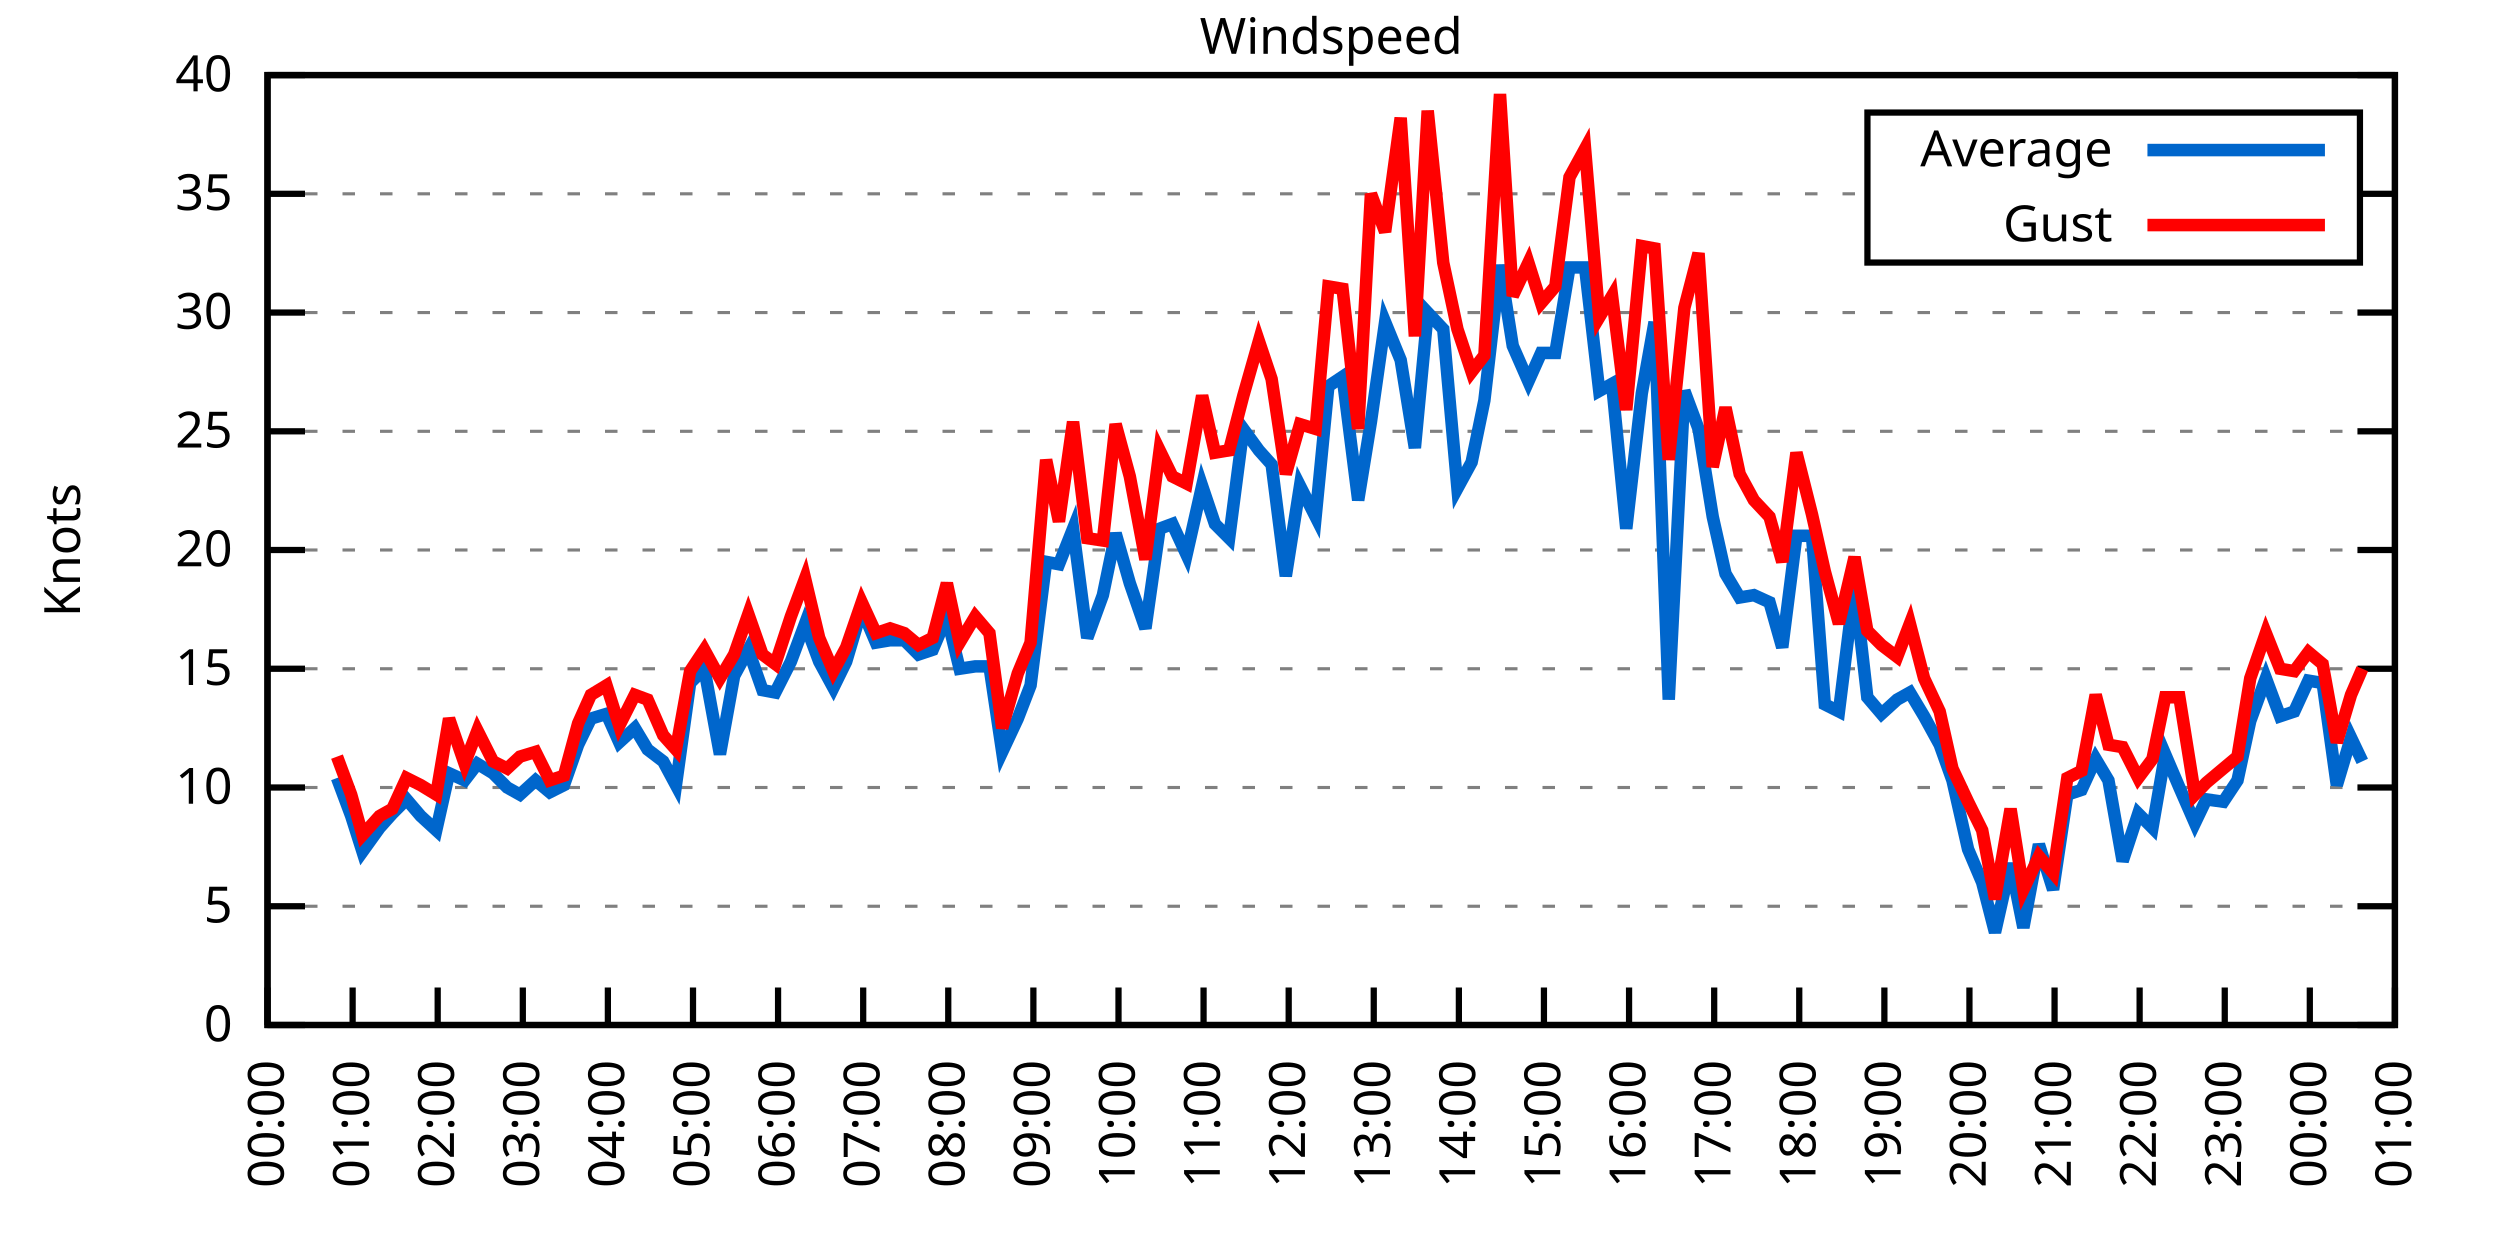
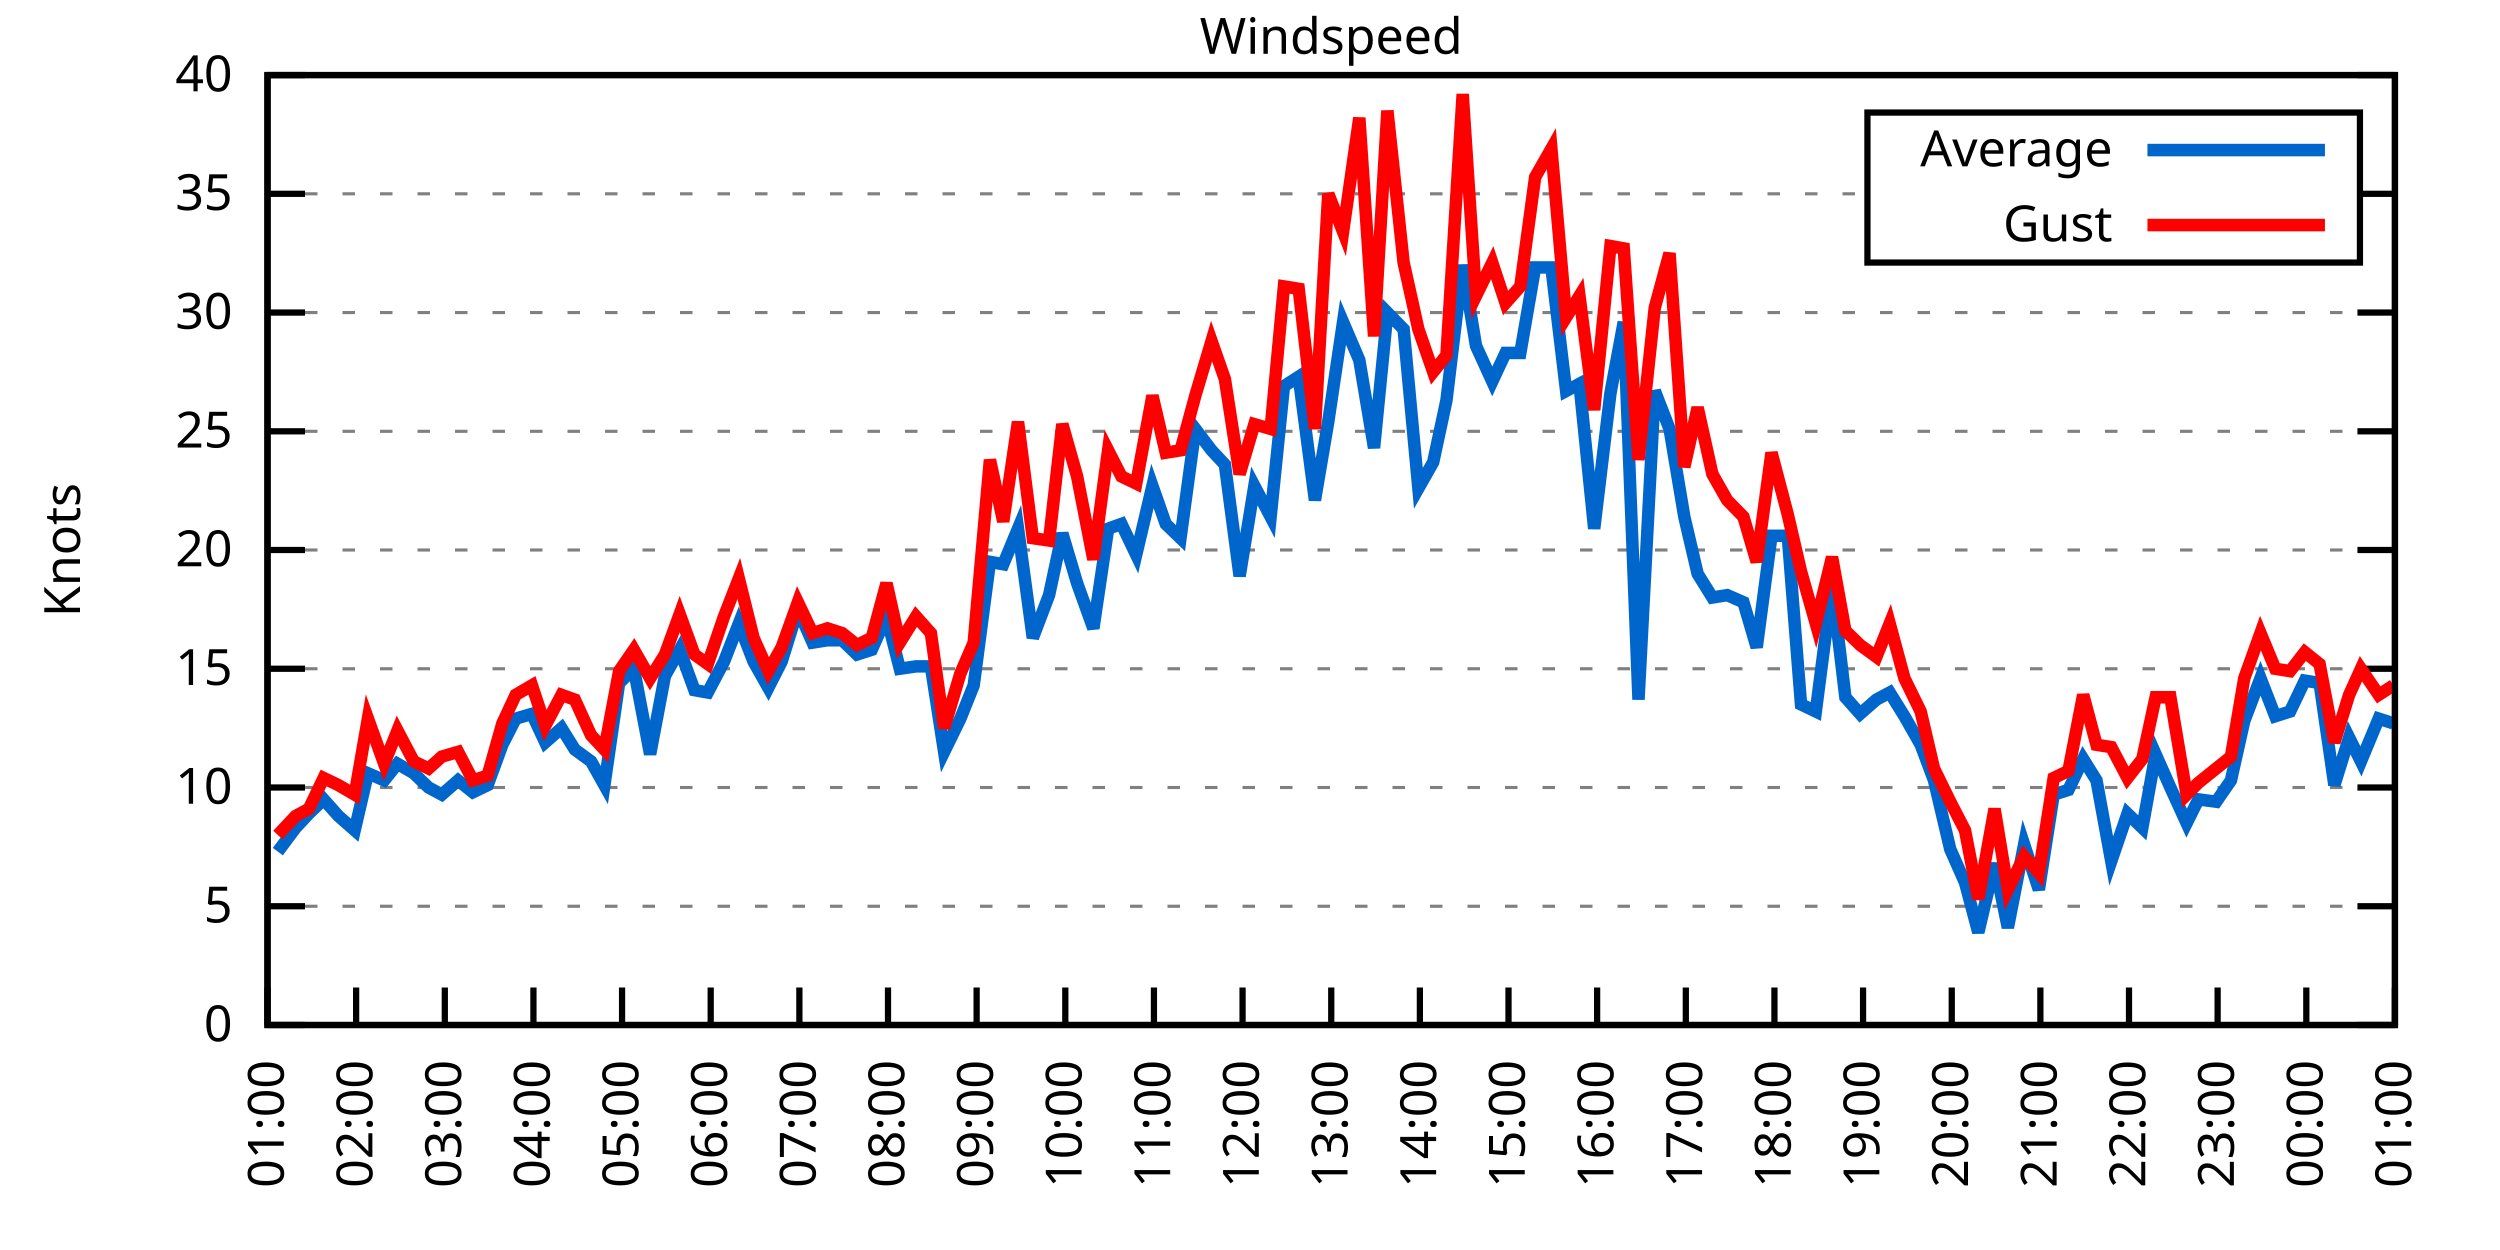
<svg xmlns="http://www.w3.org/2000/svg" xmlns:xlink="http://www.w3.org/1999/xlink" width="400" height="200" viewBox="0 0 400 200">
  <g id="gnuplot_canvas">
    <rect x="0" y="0" width="400" height="200" fill="none" />
    <defs>
      <circle id="gpDot" r="0.5" stroke-width="0.5" stroke="currentColor" />
      <path id="gpPt0" stroke-width="0.333" stroke="currentColor" d="M-1,0 h2 M0,-1 v2" />
      <path id="gpPt1" stroke-width="0.333" stroke="currentColor" d="M-1,-1 L1,1 M1,-1 L-1,1" />
      <path id="gpPt2" stroke-width="0.333" stroke="currentColor" d="M-1,0 L1,0 M0,-1 L0,1 M-1,-1 L1,1 M-1,1 L1,-1" />
      <rect id="gpPt3" stroke-width="0.333" stroke="currentColor" x="-1" y="-1" width="2" height="2" />
      <rect id="gpPt4" stroke-width="0.333" stroke="currentColor" fill="currentColor" x="-1" y="-1" width="2" height="2" />
      <circle id="gpPt5" stroke-width="0.333" stroke="currentColor" cx="0" cy="0" r="1" />
      <use xlink:href="#gpPt5" id="gpPt6" fill="currentColor" stroke="none" />
      <path id="gpPt7" stroke-width="0.333" stroke="currentColor" d="M0,-1.33 L-1.33,0.67 L1.33,0.67 z" />
      <use xlink:href="#gpPt7" id="gpPt8" fill="currentColor" stroke="none" />
      <use xlink:href="#gpPt7" id="gpPt9" stroke="currentColor" transform="rotate(180)" />
      <use xlink:href="#gpPt9" id="gpPt10" fill="currentColor" stroke="none" />
      <use xlink:href="#gpPt3" id="gpPt11" stroke="currentColor" transform="rotate(45)" />
      <use xlink:href="#gpPt11" id="gpPt12" fill="currentColor" stroke="none" />
      <path id="gpPt13" stroke-width="0.333" stroke="currentColor" d="M0,1.330 L1.265,0.411 L0.782,-1.067 L-0.782,-1.076 L-1.265,0.411 z" />
      <use xlink:href="#gpPt13" id="gpPt14" fill="currentColor" stroke="none" />
      <filter id="textbox" filterUnits="objectBoundingBox" x="0" y="0" height="1" width="1">
        <feFlood flood-color="white" flood-opacity="1" result="bgnd" />
        <feComposite in="SourceGraphic" in2="bgnd" operator="atop" />
      </filter>
      <filter id="greybox" filterUnits="objectBoundingBox" x="0" y="0" height="1" width="1">
        <feFlood flood-color="lightgrey" flood-opacity="1" result="grey" />
        <feComposite in="SourceGraphic" in2="grey" operator="atop" />
      </filter>
    </defs>
    <g fill="none" color="white" stroke="currentColor" stroke-width="1.00" stroke-linecap="butt" stroke-linejoin="miter">
</g>
    <g fill="none" color="black" stroke="currentColor" stroke-width="1.00" stroke-linecap="butt" stroke-linejoin="miter">
      <g stroke="none" shape-rendering="crispEdges">
        <polygon fill="rgb(255, 255, 255)" points="42.80,164.00 383.18,164.00 383.18,12.02 42.80,12.02 " />
      </g>
    </g>
    <g fill="none" color="black" stroke="currentColor" stroke-width="1.00" stroke-linecap="butt" stroke-linejoin="miter">
</g>
    <g fill="none" color="black" stroke="black" stroke-width="0.50" stroke-linecap="butt" stroke-linejoin="miter">
</g>
    <g fill="none" color="gray" stroke="currentColor" stroke-width="0.50" stroke-linecap="butt" stroke-linejoin="miter">
      <path stroke="gray" stroke-dasharray="2,4" class="gridline" d="M42.80,164.00 L383.19,164.00  " />
    </g>
    <g fill="none" color="gray" stroke="gray" stroke-width="1.00" stroke-linecap="butt" stroke-linejoin="miter">
</g>
    <g fill="none" color="black" stroke="currentColor" stroke-width="1.00" stroke-linecap="butt" stroke-linejoin="miter">
      <path stroke="black" d="M42.80,164.00 L48.80,164.00 M383.19,164.00 L377.19,164.00  " />
      <g transform="translate(37.20,166.60)" stroke="none" fill="black" font-family="Sans" font-size="8.00" text-anchor="end">
        <text>
          <tspan font-family="Sans"> 0</tspan>
        </text>
      </g>
    </g>
    <g fill="none" color="black" stroke="currentColor" stroke-width="1.00" stroke-linecap="butt" stroke-linejoin="miter">
</g>
    <g fill="none" color="black" stroke="black" stroke-width="0.50" stroke-linecap="butt" stroke-linejoin="miter">
</g>
    <g fill="none" color="gray" stroke="currentColor" stroke-width="0.50" stroke-linecap="butt" stroke-linejoin="miter">
      <path stroke="gray" stroke-dasharray="2,4" class="gridline" d="M42.80,145.00 L383.19,145.00  " />
    </g>
    <g fill="none" color="gray" stroke="gray" stroke-width="1.00" stroke-linecap="butt" stroke-linejoin="miter">
</g>
    <g fill="none" color="black" stroke="currentColor" stroke-width="1.00" stroke-linecap="butt" stroke-linejoin="miter">
      <path stroke="black" d="M42.80,145.00 L48.80,145.00 M383.19,145.00 L377.19,145.00  " />
      <g transform="translate(37.20,147.60)" stroke="none" fill="black" font-family="Sans" font-size="8.00" text-anchor="end">
        <text>
          <tspan font-family="Sans"> 5</tspan>
        </text>
      </g>
    </g>
    <g fill="none" color="black" stroke="currentColor" stroke-width="1.00" stroke-linecap="butt" stroke-linejoin="miter">
</g>
    <g fill="none" color="black" stroke="black" stroke-width="0.50" stroke-linecap="butt" stroke-linejoin="miter">
</g>
    <g fill="none" color="gray" stroke="currentColor" stroke-width="0.50" stroke-linecap="butt" stroke-linejoin="miter">
      <path stroke="gray" stroke-dasharray="2,4" class="gridline" d="M42.80,126.00 L383.19,126.00  " />
    </g>
    <g fill="none" color="gray" stroke="gray" stroke-width="1.00" stroke-linecap="butt" stroke-linejoin="miter">
</g>
    <g fill="none" color="black" stroke="currentColor" stroke-width="1.00" stroke-linecap="butt" stroke-linejoin="miter">
      <path stroke="black" d="M42.80,126.00 L48.80,126.00 M383.19,126.00 L377.19,126.00  " />
      <g transform="translate(37.20,128.60)" stroke="none" fill="black" font-family="Sans" font-size="8.00" text-anchor="end">
        <text>
          <tspan font-family="Sans"> 10</tspan>
        </text>
      </g>
    </g>
    <g fill="none" color="black" stroke="currentColor" stroke-width="1.00" stroke-linecap="butt" stroke-linejoin="miter">
</g>
    <g fill="none" color="black" stroke="black" stroke-width="0.50" stroke-linecap="butt" stroke-linejoin="miter">
</g>
    <g fill="none" color="gray" stroke="currentColor" stroke-width="0.50" stroke-linecap="butt" stroke-linejoin="miter">
      <path stroke="gray" stroke-dasharray="2,4" class="gridline" d="M42.80,107.00 L383.19,107.00  " />
    </g>
    <g fill="none" color="gray" stroke="gray" stroke-width="1.00" stroke-linecap="butt" stroke-linejoin="miter">
</g>
    <g fill="none" color="black" stroke="currentColor" stroke-width="1.00" stroke-linecap="butt" stroke-linejoin="miter">
      <path stroke="black" d="M42.80,107.00 L48.80,107.00 M383.19,107.00 L377.19,107.00  " />
      <g transform="translate(37.20,109.60)" stroke="none" fill="black" font-family="Sans" font-size="8.00" text-anchor="end">
        <text>
          <tspan font-family="Sans"> 15</tspan>
        </text>
      </g>
    </g>
    <g fill="none" color="black" stroke="currentColor" stroke-width="1.00" stroke-linecap="butt" stroke-linejoin="miter">
</g>
    <g fill="none" color="black" stroke="black" stroke-width="0.50" stroke-linecap="butt" stroke-linejoin="miter">
</g>
    <g fill="none" color="gray" stroke="currentColor" stroke-width="0.50" stroke-linecap="butt" stroke-linejoin="miter">
      <path stroke="gray" stroke-dasharray="2,4" class="gridline" d="M42.80,88.00 L383.19,88.00  " />
    </g>
    <g fill="none" color="gray" stroke="gray" stroke-width="1.00" stroke-linecap="butt" stroke-linejoin="miter">
</g>
    <g fill="none" color="black" stroke="currentColor" stroke-width="1.00" stroke-linecap="butt" stroke-linejoin="miter">
      <path stroke="black" d="M42.80,88.00 L48.80,88.00 M383.19,88.00 L377.19,88.00  " />
      <g transform="translate(37.20,90.60)" stroke="none" fill="black" font-family="Sans" font-size="8.00" text-anchor="end">
        <text>
          <tspan font-family="Sans"> 20</tspan>
        </text>
      </g>
    </g>
    <g fill="none" color="black" stroke="currentColor" stroke-width="1.00" stroke-linecap="butt" stroke-linejoin="miter">
</g>
    <g fill="none" color="black" stroke="black" stroke-width="0.50" stroke-linecap="butt" stroke-linejoin="miter">
</g>
    <g fill="none" color="gray" stroke="currentColor" stroke-width="0.50" stroke-linecap="butt" stroke-linejoin="miter">
      <path stroke="gray" stroke-dasharray="2,4" class="gridline" d="M42.80,69.01 L383.19,69.01  " />
    </g>
    <g fill="none" color="gray" stroke="gray" stroke-width="1.00" stroke-linecap="butt" stroke-linejoin="miter">
</g>
    <g fill="none" color="black" stroke="currentColor" stroke-width="1.00" stroke-linecap="butt" stroke-linejoin="miter">
      <path stroke="black" d="M42.80,69.01 L48.80,69.01 M383.19,69.01 L377.19,69.01  " />
      <g transform="translate(37.20,71.61)" stroke="none" fill="black" font-family="Sans" font-size="8.00" text-anchor="end">
        <text>
          <tspan font-family="Sans"> 25</tspan>
        </text>
      </g>
    </g>
    <g fill="none" color="black" stroke="currentColor" stroke-width="1.00" stroke-linecap="butt" stroke-linejoin="miter">
</g>
    <g fill="none" color="black" stroke="black" stroke-width="0.50" stroke-linecap="butt" stroke-linejoin="miter">
</g>
    <g fill="none" color="gray" stroke="currentColor" stroke-width="0.50" stroke-linecap="butt" stroke-linejoin="miter">
      <path stroke="gray" stroke-dasharray="2,4" class="gridline" d="M42.80,50.01 L383.19,50.01  " />
    </g>
    <g fill="none" color="gray" stroke="gray" stroke-width="1.00" stroke-linecap="butt" stroke-linejoin="miter">
</g>
    <g fill="none" color="black" stroke="currentColor" stroke-width="1.00" stroke-linecap="butt" stroke-linejoin="miter">
      <path stroke="black" d="M42.80,50.01 L48.80,50.01 M383.19,50.01 L377.19,50.01  " />
      <g transform="translate(37.20,52.61)" stroke="none" fill="black" font-family="Sans" font-size="8.00" text-anchor="end">
        <text>
          <tspan font-family="Sans"> 30</tspan>
        </text>
      </g>
    </g>
    <g fill="none" color="black" stroke="currentColor" stroke-width="1.00" stroke-linecap="butt" stroke-linejoin="miter">
</g>
    <g fill="none" color="black" stroke="black" stroke-width="0.50" stroke-linecap="butt" stroke-linejoin="miter">
</g>
    <g fill="none" color="gray" stroke="currentColor" stroke-width="0.50" stroke-linecap="butt" stroke-linejoin="miter">
      <path stroke="gray" stroke-dasharray="2,4" class="gridline" d="M42.80,31.01 L298.79,31.01 M377.59,31.01 L383.19,31.01  " />
    </g>
    <g fill="none" color="gray" stroke="gray" stroke-width="1.00" stroke-linecap="butt" stroke-linejoin="miter">
</g>
    <g fill="none" color="black" stroke="currentColor" stroke-width="1.00" stroke-linecap="butt" stroke-linejoin="miter">
      <path stroke="black" d="M42.80,31.01 L48.80,31.01 M383.19,31.01 L377.19,31.01  " />
      <g transform="translate(37.20,33.61)" stroke="none" fill="black" font-family="Sans" font-size="8.00" text-anchor="end">
        <text>
          <tspan font-family="Sans"> 35</tspan>
        </text>
      </g>
    </g>
    <g fill="none" color="black" stroke="currentColor" stroke-width="1.00" stroke-linecap="butt" stroke-linejoin="miter">
</g>
    <g fill="none" color="black" stroke="black" stroke-width="0.50" stroke-linecap="butt" stroke-linejoin="miter">
</g>
    <g fill="none" color="gray" stroke="currentColor" stroke-width="0.50" stroke-linecap="butt" stroke-linejoin="miter">
      <path stroke="gray" stroke-dasharray="2,4" class="gridline" d="M42.80,12.01 L383.19,12.01  " />
    </g>
    <g fill="none" color="gray" stroke="gray" stroke-width="1.00" stroke-linecap="butt" stroke-linejoin="miter">
</g>
    <g fill="none" color="black" stroke="currentColor" stroke-width="1.00" stroke-linecap="butt" stroke-linejoin="miter">
      <path stroke="black" d="M42.80,12.01 L48.80,12.01 M383.19,12.01 L377.19,12.01  " />
      <g transform="translate(37.20,14.61)" stroke="none" fill="black" font-family="Sans" font-size="8.00" text-anchor="end">
        <text>
          <tspan font-family="Sans"> 40</tspan>
        </text>
      </g>
    </g>
    <g fill="none" color="black" stroke="currentColor" stroke-width="1.00" stroke-linecap="butt" stroke-linejoin="miter">
      <path stroke="black" d="M42.80,164.00 L42.80,158.00  " />
      <g transform="translate(45.40,169.60) rotate(270.00)" stroke="none" fill="black" font-family="Sans" font-size="8.00" text-anchor="end">
        <text>
-           <tspan font-family="Sans">00:00</tspan>
-         </text>
-       </g>
-     </g>
-     <g fill="none" color="black" stroke="currentColor" stroke-width="1.00" stroke-linecap="butt" stroke-linejoin="miter">
-       <path stroke="black" d="M56.42,164.00 L56.42,158.00  " />
-       <g transform="translate(59.02,169.60) rotate(270.00)" stroke="none" fill="black" font-family="Sans" font-size="8.00" text-anchor="end">
-         <text>
          <tspan font-family="Sans">01:00</tspan>
        </text>
      </g>
    </g>
    <g fill="none" color="black" stroke="currentColor" stroke-width="1.00" stroke-linecap="butt" stroke-linejoin="miter">
-       <path stroke="black" d="M70.03,164.00 L70.03,158.00  " />
-       <g transform="translate(72.63,169.60) rotate(270.00)" stroke="none" fill="black" font-family="Sans" font-size="8.00" text-anchor="end">
+       <path stroke="black" d="M56.98,164.00 L56.98,158.00  " />
+       <g transform="translate(59.58,169.60) rotate(270.00)" stroke="none" fill="black" font-family="Sans" font-size="8.00" text-anchor="end">
        <text>
          <tspan font-family="Sans">02:00</tspan>
        </text>
      </g>
    </g>
    <g fill="none" color="black" stroke="currentColor" stroke-width="1.00" stroke-linecap="butt" stroke-linejoin="miter">
-       <path stroke="black" d="M83.65,164.00 L83.65,158.00  " />
-       <g transform="translate(86.25,169.60) rotate(270.00)" stroke="none" fill="black" font-family="Sans" font-size="8.00" text-anchor="end">
+       <path stroke="black" d="M71.17,164.00 L71.17,158.00  " />
+       <g transform="translate(73.77,169.60) rotate(270.00)" stroke="none" fill="black" font-family="Sans" font-size="8.00" text-anchor="end">
        <text>
          <tspan font-family="Sans">03:00</tspan>
        </text>
      </g>
    </g>
    <g fill="none" color="black" stroke="currentColor" stroke-width="1.00" stroke-linecap="butt" stroke-linejoin="miter">
-       <path stroke="black" d="M97.26,164.00 L97.26,158.00  " />
-       <g transform="translate(99.86,169.60) rotate(270.00)" stroke="none" fill="black" font-family="Sans" font-size="8.00" text-anchor="end">
+       <path stroke="black" d="M85.35,164.00 L85.35,158.00  " />
+       <g transform="translate(87.95,169.60) rotate(270.00)" stroke="none" fill="black" font-family="Sans" font-size="8.00" text-anchor="end">
        <text>
          <tspan font-family="Sans">04:00</tspan>
        </text>
      </g>
    </g>
    <g fill="none" color="black" stroke="currentColor" stroke-width="1.00" stroke-linecap="butt" stroke-linejoin="miter">
-       <path stroke="black" d="M110.88,164.00 L110.88,158.00  " />
-       <g transform="translate(113.48,169.60) rotate(270.00)" stroke="none" fill="black" font-family="Sans" font-size="8.00" text-anchor="end">
+       <path stroke="black" d="M99.53,164.00 L99.53,158.00  " />
+       <g transform="translate(102.13,169.60) rotate(270.00)" stroke="none" fill="black" font-family="Sans" font-size="8.00" text-anchor="end">
        <text>
          <tspan font-family="Sans">05:00</tspan>
        </text>
      </g>
    </g>
    <g fill="none" color="black" stroke="currentColor" stroke-width="1.00" stroke-linecap="butt" stroke-linejoin="miter">
-       <path stroke="black" d="M124.49,164.00 L124.49,158.00  " />
-       <g transform="translate(127.09,169.60) rotate(270.00)" stroke="none" fill="black" font-family="Sans" font-size="8.00" text-anchor="end">
+       <path stroke="black" d="M113.71,164.00 L113.71,158.00  " />
+       <g transform="translate(116.31,169.60) rotate(270.00)" stroke="none" fill="black" font-family="Sans" font-size="8.00" text-anchor="end">
        <text>
          <tspan font-family="Sans">06:00</tspan>
        </text>
      </g>
    </g>
    <g fill="none" color="black" stroke="currentColor" stroke-width="1.00" stroke-linecap="butt" stroke-linejoin="miter">
-       <path stroke="black" d="M138.11,164.00 L138.11,158.00  " />
-       <g transform="translate(140.71,169.60) rotate(270.00)" stroke="none" fill="black" font-family="Sans" font-size="8.00" text-anchor="end">
+       <path stroke="black" d="M127.90,164.00 L127.90,158.00  " />
+       <g transform="translate(130.50,169.60) rotate(270.00)" stroke="none" fill="black" font-family="Sans" font-size="8.00" text-anchor="end">
        <text>
          <tspan font-family="Sans">07:00</tspan>
        </text>
      </g>
    </g>
    <g fill="none" color="black" stroke="currentColor" stroke-width="1.00" stroke-linecap="butt" stroke-linejoin="miter">
-       <path stroke="black" d="M151.72,164.00 L151.72,158.00  " />
-       <g transform="translate(154.32,169.60) rotate(270.00)" stroke="none" fill="black" font-family="Sans" font-size="8.00" text-anchor="end">
+       <path stroke="black" d="M142.08,164.00 L142.08,158.00  " />
+       <g transform="translate(144.68,169.60) rotate(270.00)" stroke="none" fill="black" font-family="Sans" font-size="8.00" text-anchor="end">
        <text>
          <tspan font-family="Sans">08:00</tspan>
        </text>
      </g>
    </g>
    <g fill="none" color="black" stroke="currentColor" stroke-width="1.00" stroke-linecap="butt" stroke-linejoin="miter">
-       <path stroke="black" d="M165.34,164.00 L165.34,158.00  " />
-       <g transform="translate(167.94,169.60) rotate(270.00)" stroke="none" fill="black" font-family="Sans" font-size="8.00" text-anchor="end">
+       <path stroke="black" d="M156.26,164.00 L156.26,158.00  " />
+       <g transform="translate(158.86,169.60) rotate(270.00)" stroke="none" fill="black" font-family="Sans" font-size="8.00" text-anchor="end">
        <text>
          <tspan font-family="Sans">09:00</tspan>
        </text>
      </g>
    </g>
    <g fill="none" color="black" stroke="currentColor" stroke-width="1.00" stroke-linecap="butt" stroke-linejoin="miter">
-       <path stroke="black" d="M178.96,164.00 L178.96,158.00  " />
-       <g transform="translate(181.56,169.60) rotate(270.00)" stroke="none" fill="black" font-family="Sans" font-size="8.00" text-anchor="end">
+       <path stroke="black" d="M170.45,164.00 L170.45,158.00  " />
+       <g transform="translate(173.05,169.60) rotate(270.00)" stroke="none" fill="black" font-family="Sans" font-size="8.00" text-anchor="end">
        <text>
          <tspan font-family="Sans">10:00</tspan>
        </text>
      </g>
    </g>
    <g fill="none" color="black" stroke="currentColor" stroke-width="1.00" stroke-linecap="butt" stroke-linejoin="miter">
-       <path stroke="black" d="M192.57,164.00 L192.57,158.00  " />
-       <g transform="translate(195.17,169.60) rotate(270.00)" stroke="none" fill="black" font-family="Sans" font-size="8.00" text-anchor="end">
+       <path stroke="black" d="M184.63,164.00 L184.63,158.00  " />
+       <g transform="translate(187.23,169.60) rotate(270.00)" stroke="none" fill="black" font-family="Sans" font-size="8.00" text-anchor="end">
        <text>
          <tspan font-family="Sans">11:00</tspan>
        </text>
      </g>
    </g>
    <g fill="none" color="black" stroke="currentColor" stroke-width="1.00" stroke-linecap="butt" stroke-linejoin="miter">
-       <path stroke="black" d="M206.19,164.00 L206.19,158.00  " />
-       <g transform="translate(208.79,169.60) rotate(270.00)" stroke="none" fill="black" font-family="Sans" font-size="8.00" text-anchor="end">
+       <path stroke="black" d="M198.81,164.00 L198.81,158.00  " />
+       <g transform="translate(201.41,169.60) rotate(270.00)" stroke="none" fill="black" font-family="Sans" font-size="8.00" text-anchor="end">
        <text>
          <tspan font-family="Sans">12:00</tspan>
        </text>
      </g>
    </g>
    <g fill="none" color="black" stroke="currentColor" stroke-width="1.00" stroke-linecap="butt" stroke-linejoin="miter">
-       <path stroke="black" d="M219.80,164.00 L219.80,158.00  " />
-       <g transform="translate(222.40,169.60) rotate(270.00)" stroke="none" fill="black" font-family="Sans" font-size="8.00" text-anchor="end">
+       <path stroke="black" d="M213.00,164.00 L213.00,158.00  " />
+       <g transform="translate(215.60,169.60) rotate(270.00)" stroke="none" fill="black" font-family="Sans" font-size="8.00" text-anchor="end">
        <text>
          <tspan font-family="Sans">13:00</tspan>
        </text>
      </g>
    </g>
    <g fill="none" color="black" stroke="currentColor" stroke-width="1.00" stroke-linecap="butt" stroke-linejoin="miter">
-       <path stroke="black" d="M233.42,164.00 L233.42,158.00  " />
-       <g transform="translate(236.02,169.60) rotate(270.00)" stroke="none" fill="black" font-family="Sans" font-size="8.00" text-anchor="end">
+       <path stroke="black" d="M227.18,164.00 L227.18,158.00  " />
+       <g transform="translate(229.78,169.60) rotate(270.00)" stroke="none" fill="black" font-family="Sans" font-size="8.00" text-anchor="end">
        <text>
          <tspan font-family="Sans">14:00</tspan>
        </text>
      </g>
    </g>
    <g fill="none" color="black" stroke="currentColor" stroke-width="1.00" stroke-linecap="butt" stroke-linejoin="miter">
-       <path stroke="black" d="M247.03,164.00 L247.03,158.00  " />
-       <g transform="translate(249.63,169.60) rotate(270.00)" stroke="none" fill="black" font-family="Sans" font-size="8.00" text-anchor="end">
+       <path stroke="black" d="M241.36,164.00 L241.36,158.00  " />
+       <g transform="translate(243.96,169.60) rotate(270.00)" stroke="none" fill="black" font-family="Sans" font-size="8.00" text-anchor="end">
        <text>
          <tspan font-family="Sans">15:00</tspan>
        </text>
      </g>
    </g>
    <g fill="none" color="black" stroke="currentColor" stroke-width="1.00" stroke-linecap="butt" stroke-linejoin="miter">
-       <path stroke="black" d="M260.65,164.00 L260.65,158.00  " />
-       <g transform="translate(263.25,169.60) rotate(270.00)" stroke="none" fill="black" font-family="Sans" font-size="8.00" text-anchor="end">
+       <path stroke="black" d="M255.54,164.00 L255.54,158.00  " />
+       <g transform="translate(258.14,169.60) rotate(270.00)" stroke="none" fill="black" font-family="Sans" font-size="8.00" text-anchor="end">
        <text>
          <tspan font-family="Sans">16:00</tspan>
        </text>
      </g>
    </g>
    <g fill="none" color="black" stroke="currentColor" stroke-width="1.00" stroke-linecap="butt" stroke-linejoin="miter">
-       <path stroke="black" d="M274.27,164.00 L274.27,158.00  " />
-       <g transform="translate(276.87,169.60) rotate(270.00)" stroke="none" fill="black" font-family="Sans" font-size="8.00" text-anchor="end">
+       <path stroke="black" d="M269.73,164.00 L269.73,158.00  " />
+       <g transform="translate(272.33,169.60) rotate(270.00)" stroke="none" fill="black" font-family="Sans" font-size="8.00" text-anchor="end">
        <text>
          <tspan font-family="Sans">17:00</tspan>
        </text>
      </g>
    </g>
    <g fill="none" color="black" stroke="currentColor" stroke-width="1.00" stroke-linecap="butt" stroke-linejoin="miter">
-       <path stroke="black" d="M287.88,164.00 L287.88,158.00  " />
-       <g transform="translate(290.48,169.60) rotate(270.00)" stroke="none" fill="black" font-family="Sans" font-size="8.00" text-anchor="end">
+       <path stroke="black" d="M283.91,164.00 L283.91,158.00  " />
+       <g transform="translate(286.51,169.60) rotate(270.00)" stroke="none" fill="black" font-family="Sans" font-size="8.00" text-anchor="end">
        <text>
          <tspan font-family="Sans">18:00</tspan>
        </text>
      </g>
    </g>
    <g fill="none" color="black" stroke="currentColor" stroke-width="1.00" stroke-linecap="butt" stroke-linejoin="miter">
-       <path stroke="black" d="M301.50,164.00 L301.50,158.00  " />
-       <g transform="translate(304.10,169.60) rotate(270.00)" stroke="none" fill="black" font-family="Sans" font-size="8.00" text-anchor="end">
+       <path stroke="black" d="M298.09,164.00 L298.09,158.00  " />
+       <g transform="translate(300.69,169.60) rotate(270.00)" stroke="none" fill="black" font-family="Sans" font-size="8.00" text-anchor="end">
        <text>
          <tspan font-family="Sans">19:00</tspan>
        </text>
      </g>
    </g>
    <g fill="none" color="black" stroke="currentColor" stroke-width="1.00" stroke-linecap="butt" stroke-linejoin="miter">
-       <path stroke="black" d="M315.11,164.00 L315.11,158.00  " />
-       <g transform="translate(317.71,169.60) rotate(270.00)" stroke="none" fill="black" font-family="Sans" font-size="8.00" text-anchor="end">
+       <path stroke="black" d="M312.28,164.00 L312.28,158.00  " />
+       <g transform="translate(314.88,169.60) rotate(270.00)" stroke="none" fill="black" font-family="Sans" font-size="8.00" text-anchor="end">
        <text>
          <tspan font-family="Sans">20:00</tspan>
        </text>
      </g>
    </g>
    <g fill="none" color="black" stroke="currentColor" stroke-width="1.00" stroke-linecap="butt" stroke-linejoin="miter">
-       <path stroke="black" d="M328.73,164.00 L328.73,158.00  " />
-       <g transform="translate(331.33,169.60) rotate(270.00)" stroke="none" fill="black" font-family="Sans" font-size="8.00" text-anchor="end">
+       <path stroke="black" d="M326.46,164.00 L326.46,158.00  " />
+       <g transform="translate(329.06,169.60) rotate(270.00)" stroke="none" fill="black" font-family="Sans" font-size="8.00" text-anchor="end">
        <text>
          <tspan font-family="Sans">21:00</tspan>
        </text>
      </g>
    </g>
    <g fill="none" color="black" stroke="currentColor" stroke-width="1.00" stroke-linecap="butt" stroke-linejoin="miter">
-       <path stroke="black" d="M342.34,164.00 L342.34,158.00  " />
-       <g transform="translate(344.94,169.60) rotate(270.00)" stroke="none" fill="black" font-family="Sans" font-size="8.00" text-anchor="end">
+       <path stroke="black" d="M340.64,164.00 L340.64,158.00  " />
+       <g transform="translate(343.24,169.60) rotate(270.00)" stroke="none" fill="black" font-family="Sans" font-size="8.00" text-anchor="end">
        <text>
          <tspan font-family="Sans">22:00</tspan>
        </text>
      </g>
    </g>
    <g fill="none" color="black" stroke="currentColor" stroke-width="1.00" stroke-linecap="butt" stroke-linejoin="miter">
-       <path stroke="black" d="M355.96,164.00 L355.96,158.00  " />
-       <g transform="translate(358.56,169.60) rotate(270.00)" stroke="none" fill="black" font-family="Sans" font-size="8.00" text-anchor="end">
+       <path stroke="black" d="M354.82,164.00 L354.82,158.00  " />
+       <g transform="translate(357.42,169.60) rotate(270.00)" stroke="none" fill="black" font-family="Sans" font-size="8.00" text-anchor="end">
        <text>
          <tspan font-family="Sans">23:00</tspan>
        </text>
      </g>
    </g>
    <g fill="none" color="black" stroke="currentColor" stroke-width="1.00" stroke-linecap="butt" stroke-linejoin="miter">
-       <path stroke="black" d="M369.57,164.00 L369.57,158.00  " />
-       <g transform="translate(372.17,169.60) rotate(270.00)" stroke="none" fill="black" font-family="Sans" font-size="8.00" text-anchor="end">
+       <path stroke="black" d="M369.01,164.00 L369.01,158.00  " />
+       <g transform="translate(371.61,169.60) rotate(270.00)" stroke="none" fill="black" font-family="Sans" font-size="8.00" text-anchor="end">
        <text>
          <tspan font-family="Sans">00:00</tspan>
        </text>
      </g>
    </g>
    <g fill="none" color="black" stroke="currentColor" stroke-width="1.00" stroke-linecap="butt" stroke-linejoin="miter">
      <path stroke="black" d="M383.19,164.00 L383.19,158.00  " />
      <g transform="translate(385.79,169.60) rotate(270.00)" stroke="none" fill="black" font-family="Sans" font-size="8.00" text-anchor="end">
        <text>
          <tspan font-family="Sans">01:00</tspan>
        </text>
      </g>
    </g>
    <g fill="none" color="black" stroke="currentColor" stroke-width="1.00" stroke-linecap="butt" stroke-linejoin="miter">
</g>
    <g fill="none" color="black" stroke="currentColor" stroke-width="1.00" stroke-linecap="butt" stroke-linejoin="miter">
      <path stroke="black" d="M42.80,12.01 L42.80,164.00 L383.19,164.00 L383.19,12.01 L42.80,12.01 Z  " />
    </g>
    <g fill="none" color="black" stroke="currentColor" stroke-width="1.00" stroke-linecap="butt" stroke-linejoin="miter">
</g>
    <g fill="none" color="black" stroke="currentColor" stroke-width="1.00" stroke-linecap="butt" stroke-linejoin="miter">
      <path stroke="black" d="M298.79,42.01 L298.79,18.01 L377.59,18.01 L377.59,42.01 L298.79,42.01 Z  " />
    </g>
    <g id="Windspeed_plot_1">
      <g fill="none" color="white" stroke="black" stroke-width="2.00" stroke-linecap="butt" stroke-linejoin="miter">
</g>
      <g fill="none" color="black" stroke="currentColor" stroke-width="2.00" stroke-linecap="butt" stroke-linejoin="miter">
        <g transform="translate(337.99,26.61)" stroke="none" fill="black" font-family="Sans" font-size="8.00" text-anchor="end">
          <text>
            <tspan font-family="Sans">Average</tspan>
          </text>
        </g>
      </g>
      <g fill="none" color="black" stroke="currentColor" stroke-width="2.00" stroke-linecap="butt" stroke-linejoin="miter">
-         <path stroke="rgb(  0, 102, 204)" d="M343.59,24.01 L371.99,24.01 M53.92,124.48 L56.19,130.56 L58.00,136.26 L60.73,132.46 L62.77,130.18 L65.04,127.90   L67.31,130.56 L69.80,132.84 L71.85,123.72 L74.34,124.86 L76.39,122.20 L78.88,123.72 L81.15,126.00 L83.19,127.14   L85.69,124.86 L87.96,126.76 L90.23,125.62 L92.50,119.16 L94.54,114.98 L97.04,114.22 L99.08,118.78 L101.57,116.50   L103.62,119.92 L106.11,121.82 L108.15,125.62 L110.42,109.28 L112.69,107.00 L115.19,120.68 L117.46,108.14 L119.73,103.96   L122.00,110.42 L124.04,110.80 L126.54,105.86 L128.81,99.78 L131.07,105.86 L133.34,110.04 L135.39,105.86 L137.88,97.50   L140.15,102.82 L142.42,102.44 L144.69,102.44 L146.96,104.72 L149.23,103.96 L151.50,98.64 L153.54,107.00 L156.04,106.62   L158.31,106.62 L160.35,120.30 L162.84,114.98 L164.89,109.66 L167.38,89.90 L169.43,90.28 L171.69,84.59 L173.96,102.06   L176.46,95.22 L178.50,85.35 L180.77,93.32 L183.27,100.54 L185.54,84.59 L187.58,83.83 L189.85,88.76 L192.34,77.75   L194.39,83.83 L196.66,86.11 L198.93,68.63 L201.42,72.05 L203.46,74.33 L205.73,92.18 L208.00,77.75 L210.50,82.69   L212.54,61.79 L214.81,60.27 L217.31,80.03 L219.35,67.49 L221.62,51.53 L224.11,57.61 L226.38,71.67 L228.43,50.01   L230.92,52.67 L233.19,78.13 L235.46,73.95 L237.50,64.07 L240.00,42.41 L242.04,55.33 L244.54,61.03 L246.58,56.47   L248.85,56.47 L251.12,42.79 L253.61,42.79 L255.88,62.55 L257.93,61.41 L260.20,84.59 L262.69,62.93 L264.73,51.53   L267.00,111.94 L269.50,62.55 L271.77,68.63 L274.04,82.69 L276.08,91.80 L278.35,95.60 L280.62,95.22 L283.12,96.36   L285.16,103.58 L287.43,85.73 L289.92,85.73 L291.97,112.70 L294.23,113.84 L296.73,93.70 L298.77,111.56 L301.04,114.22   L303.54,111.94 L305.58,110.80 L307.85,114.60 L310.35,119.16 L312.39,124.86 L314.89,135.88 L317.15,141.20 L319.20,149.18   L321.69,138.16 L323.74,148.42 L326.23,135.12 L328.50,142.34 L330.77,127.14 L333.04,126.38 L335.31,121.44 L337.35,124.86   L339.62,137.78 L342.12,130.18 L344.39,132.46 L346.43,120.68 L348.70,126.00 L351.19,131.70 L353.01,127.90 L355.73,128.28   L358.00,124.86 L360.04,115.36 L362.54,108.52 L364.81,114.60 L367.08,113.84 L369.35,108.90 L371.62,109.28 L373.89,125.62   L376.16,118.02 L377.97,121.82  " />
+         <path stroke="rgb(  0, 102, 204)" d="M343.59,24.01 L371.99,24.01 M44.45,136.26 L47.29,132.46 L49.42,130.18 L51.78,127.90 L54.15,130.56 L56.75,132.84   L58.87,123.72 L61.47,124.86 L63.60,122.20 L66.20,123.72 L68.57,126.00 L70.69,127.14 L73.29,124.86 L75.66,126.76   L78.02,125.62 L80.38,119.16 L82.51,114.98 L85.11,114.22 L87.24,118.78 L89.84,116.50 L91.97,119.92 L94.57,121.82   L96.70,125.62 L99.06,109.28 L101.42,107.00 L104.02,120.68 L106.39,108.14 L108.75,103.96 L111.11,110.42 L113.24,110.80   L115.84,105.86 L118.21,99.78 L120.57,105.86 L122.93,110.04 L125.06,105.86 L127.66,97.50 L130.02,102.82 L132.39,102.44   L134.75,102.44 L137.12,104.72 L139.48,103.96 L141.84,98.64 L143.97,107.00 L146.57,106.62 L148.94,106.62 L151.06,120.30   L153.66,114.98 L155.79,109.66 L158.39,89.90 L160.52,90.28 L162.88,84.59 L165.25,102.06 L167.85,95.22 L169.97,85.35   L172.34,93.32 L174.94,100.54 L177.30,84.59 L179.43,83.83 L181.79,88.76 L184.39,77.75 L186.52,83.83 L188.88,86.11   L191.25,68.63 L193.85,72.05 L195.98,74.33 L198.34,92.18 L200.70,77.75 L203.30,82.69 L205.43,61.79 L207.79,60.27   L210.39,80.03 L212.52,67.49 L214.89,51.53 L217.49,57.61 L219.85,71.67 L221.98,50.01 L224.58,52.67 L226.94,78.13   L229.31,73.95 L231.43,64.07 L234.03,42.41 L236.16,55.33 L238.76,61.03 L240.89,56.47 L243.25,56.47 L245.62,42.79   L248.22,42.79 L250.58,62.55 L252.71,61.41 L255.07,84.59 L257.67,62.93 L259.80,51.53 L262.16,111.94 L264.76,62.55   L267.13,68.63 L269.49,82.69 L271.62,91.80 L273.98,95.60 L276.35,95.22 L278.95,96.36 L281.07,103.58 L283.44,85.73   L286.04,85.73 L288.16,112.70 L290.53,113.84 L293.13,93.70 L295.26,111.56 L297.62,114.22 L300.22,111.94 L302.35,110.80   L304.71,114.60 L307.31,119.16 L309.44,124.86 L312.04,135.88 L314.40,141.20 L316.53,149.18 L319.13,138.16 L321.26,148.42   L323.86,135.12 L326.22,142.34 L328.59,127.14 L330.95,126.38 L333.31,121.44 L335.44,124.86 L337.80,137.78 L340.40,130.18   L342.77,132.46 L344.90,120.68 L347.26,126.00 L349.86,131.70 L351.75,127.90 L354.59,128.28 L356.95,124.86 L359.08,115.36   L361.68,108.52 L364.04,114.60 L366.41,113.84 L368.77,108.90 L371.13,109.28 L373.50,125.62 L375.86,118.02 L377.75,121.82   L380.59,114.98 L382.95,115.74  " />
      </g>
    </g>
    <g id="Windspeed_plot_2">
      <g fill="none" color="black" stroke="currentColor" stroke-width="2.00" stroke-linecap="butt" stroke-linejoin="miter">
        <g transform="translate(337.99,38.61)" stroke="none" fill="black" font-family="Sans" font-size="8.00" text-anchor="end">
          <text>
            <tspan font-family="Sans">Gust</tspan>
          </text>
        </g>
      </g>
      <g fill="none" color="black" stroke="currentColor" stroke-width="2.00" stroke-linecap="butt" stroke-linejoin="miter">
-         <path stroke="rgb(255,   0,   0)" d="M343.59,36.01 L371.99,36.01 M53.92,121.06 L56.19,127.14 L58.00,133.60 L60.73,130.56 L62.77,129.42 L65.04,124.48   L67.31,125.62 L69.80,127.14 L71.85,114.98 L74.34,122.20 L76.39,116.88 L78.88,121.82 L81.15,122.96 L83.19,121.06   L85.69,120.30 L87.96,124.86 L90.23,124.10 L92.50,115.74 L94.54,111.18 L97.04,109.66 L99.08,116.12 L101.57,111.18   L103.62,111.94 L106.11,117.64 L108.15,119.92 L110.42,107.38 L112.69,103.96 L115.19,108.52 L117.46,104.72 L119.73,98.26   L122.00,104.72 L124.04,106.24 L126.54,98.64 L128.81,92.56 L131.07,102.06 L133.34,107.38 L135.39,103.58 L137.88,96.36   L140.15,101.30 L142.42,100.54 L144.69,101.30 L146.96,103.20 L149.23,102.06 L151.50,93.32 L153.54,102.82 L156.04,98.64   L158.31,101.30 L160.35,116.50 L162.84,107.76 L164.89,102.82 L167.38,73.57 L169.43,83.45 L171.69,67.49 L173.96,86.11   L176.46,86.49 L178.50,67.87 L180.77,76.23 L183.27,89.52 L185.54,72.05 L187.58,76.23 L189.85,77.37 L192.34,63.31   L194.39,72.43 L196.66,72.05 L198.93,63.31 L201.42,54.57 L203.46,60.65 L205.73,75.85 L208.00,67.87 L210.50,68.63   L212.54,45.83 L214.81,46.21 L217.31,68.63 L219.35,31.01 L221.62,37.09 L224.11,18.85 L226.38,53.81 L228.43,17.71   L230.92,42.03 L233.19,52.67 L235.46,59.51 L237.50,56.85 L240.00,15.05 L242.04,47.35 L244.54,42.03 L246.58,48.49   L248.85,45.83 L251.12,28.35 L253.61,23.79 L255.88,50.77 L257.93,47.35 L260.20,65.59 L262.69,39.37 L264.73,39.75   L267.00,73.57 L269.50,49.25 L271.77,40.51 L274.04,74.71 L276.08,65.21 L278.35,75.85 L280.62,80.03 L283.12,82.69   L285.16,89.90 L287.43,72.43 L289.92,82.31 L291.97,91.42 L294.23,99.78 L296.73,89.14 L298.77,100.92 L301.04,103.20   L303.54,105.10 L305.58,99.78 L307.85,108.52 L310.35,113.84 L312.39,122.96 L314.89,128.28 L317.15,132.84 L319.20,143.86   L321.69,129.42 L323.74,142.34 L326.23,137.02 L328.50,139.68 L330.77,124.48 L333.04,123.34 L335.31,111.18 L337.35,119.16   L339.62,119.54 L342.12,124.48 L344.39,121.44 L346.43,111.56 L348.70,111.56 L351.19,127.14 L353.01,125.24 L355.73,122.96   L358.00,121.06 L360.04,108.52 L362.54,101.30 L364.81,107.00 L367.08,107.38 L369.35,104.34 L371.62,106.24 L373.89,118.78   L376.16,111.18 L377.97,107.00  " />
+         <path stroke="rgb(255,   0,   0)" d="M343.59,36.01 L371.99,36.01 M44.45,133.60 L47.29,130.56 L49.42,129.42 L51.78,124.48 L54.15,125.62 L56.75,127.14   L58.87,114.98 L61.47,122.20 L63.60,116.88 L66.20,121.82 L68.57,122.96 L70.69,121.06 L73.29,120.30 L75.66,124.86   L78.02,124.10 L80.38,115.74 L82.51,111.18 L85.11,109.66 L87.24,116.12 L89.84,111.18 L91.97,111.94 L94.57,117.64   L96.70,119.92 L99.06,107.38 L101.42,103.96 L104.02,108.52 L106.39,104.72 L108.75,98.26 L111.11,104.72 L113.24,106.24   L115.84,98.64 L118.21,92.56 L120.57,102.06 L122.93,107.38 L125.06,103.58 L127.66,96.36 L130.02,101.30 L132.39,100.54   L134.75,101.30 L137.12,103.20 L139.48,102.06 L141.84,93.32 L143.97,102.82 L146.57,98.64 L148.94,101.30 L151.06,116.50   L153.66,107.76 L155.79,102.82 L158.39,73.57 L160.52,83.45 L162.88,67.49 L165.25,86.11 L167.85,86.49 L169.97,67.87   L172.34,76.23 L174.94,89.52 L177.30,72.05 L179.43,76.23 L181.79,77.37 L184.39,63.31 L186.52,72.43 L188.88,72.05   L191.25,63.31 L193.85,54.57 L195.98,60.65 L198.34,75.85 L200.70,67.87 L203.30,68.63 L205.43,45.83 L207.79,46.21   L210.39,68.63 L212.52,31.01 L214.89,37.09 L217.49,18.85 L219.85,53.81 L221.98,17.71 L224.58,42.03 L226.94,52.67   L229.31,59.51 L231.43,56.85 L234.03,15.05 L236.16,47.35 L238.76,42.03 L240.89,48.49 L243.25,45.83 L245.62,28.35   L248.22,23.79 L250.58,50.77 L252.71,47.35 L255.07,65.59 L257.67,39.37 L259.80,39.75 L262.16,73.57 L264.76,49.25   L267.13,40.51 L269.49,74.71 L271.62,65.21 L273.98,75.85 L276.35,80.03 L278.95,82.69 L281.07,89.90 L283.44,72.43   L286.04,82.31 L288.16,91.42 L290.53,99.78 L293.13,89.14 L295.26,100.92 L297.62,103.20 L300.22,105.10 L302.35,99.78   L304.71,108.52 L307.31,113.84 L309.44,122.96 L312.04,128.28 L314.40,132.84 L316.53,143.86 L319.13,129.42 L321.26,142.34   L323.86,137.02 L326.22,139.68 L328.59,124.48 L330.95,123.34 L333.31,111.18 L335.44,119.16 L337.80,119.54 L340.40,124.48   L342.77,121.44 L344.90,111.56 L347.26,111.56 L349.86,127.14 L351.75,125.24 L354.59,122.96 L356.95,121.06 L359.08,108.52   L361.68,101.30 L364.04,107.00 L366.41,107.38 L368.77,104.34 L371.13,106.24 L373.50,118.78 L375.86,111.18 L377.75,107.00   L380.59,111.18 L382.95,109.66  " />
      </g>
    </g>
    <g fill="none" color="black" stroke="currentColor" stroke-width="2.00" stroke-linecap="butt" stroke-linejoin="miter">
</g>
    <g fill="none" color="black" stroke="black" stroke-width="1.00" stroke-linecap="butt" stroke-linejoin="miter">
</g>
    <g fill="none" color="black" stroke="currentColor" stroke-width="1.00" stroke-linecap="butt" stroke-linejoin="miter">
      <path stroke="black" d="M42.80,12.01 L42.80,164.00 L383.19,164.00 L383.19,12.01 L42.80,12.01 Z  " />
      <g transform="translate(12.80,88.01) rotate(270.00)" stroke="none" fill="black" font-family="Sans" font-size="8.00" text-anchor="middle">
        <text>
          <tspan font-family="Sans">Knots</tspan>
        </text>
      </g>
    </g>
    <g fill="none" color="black" stroke="currentColor" stroke-width="1.00" stroke-linecap="butt" stroke-linejoin="miter">
</g>
    <g fill="none" color="black" stroke="currentColor" stroke-width="1.00" stroke-linecap="butt" stroke-linejoin="miter">
      <g transform="translate(212.99,8.61)" stroke="none" fill="black" font-family="Sans" font-size="8.00" text-anchor="middle">
        <text>
          <tspan font-family="Sans">Windspeed</tspan>
        </text>
      </g>
    </g>
    <g fill="none" color="black" stroke="currentColor" stroke-width="1.00" stroke-linecap="butt" stroke-linejoin="miter">
</g>
  </g>
</svg>
